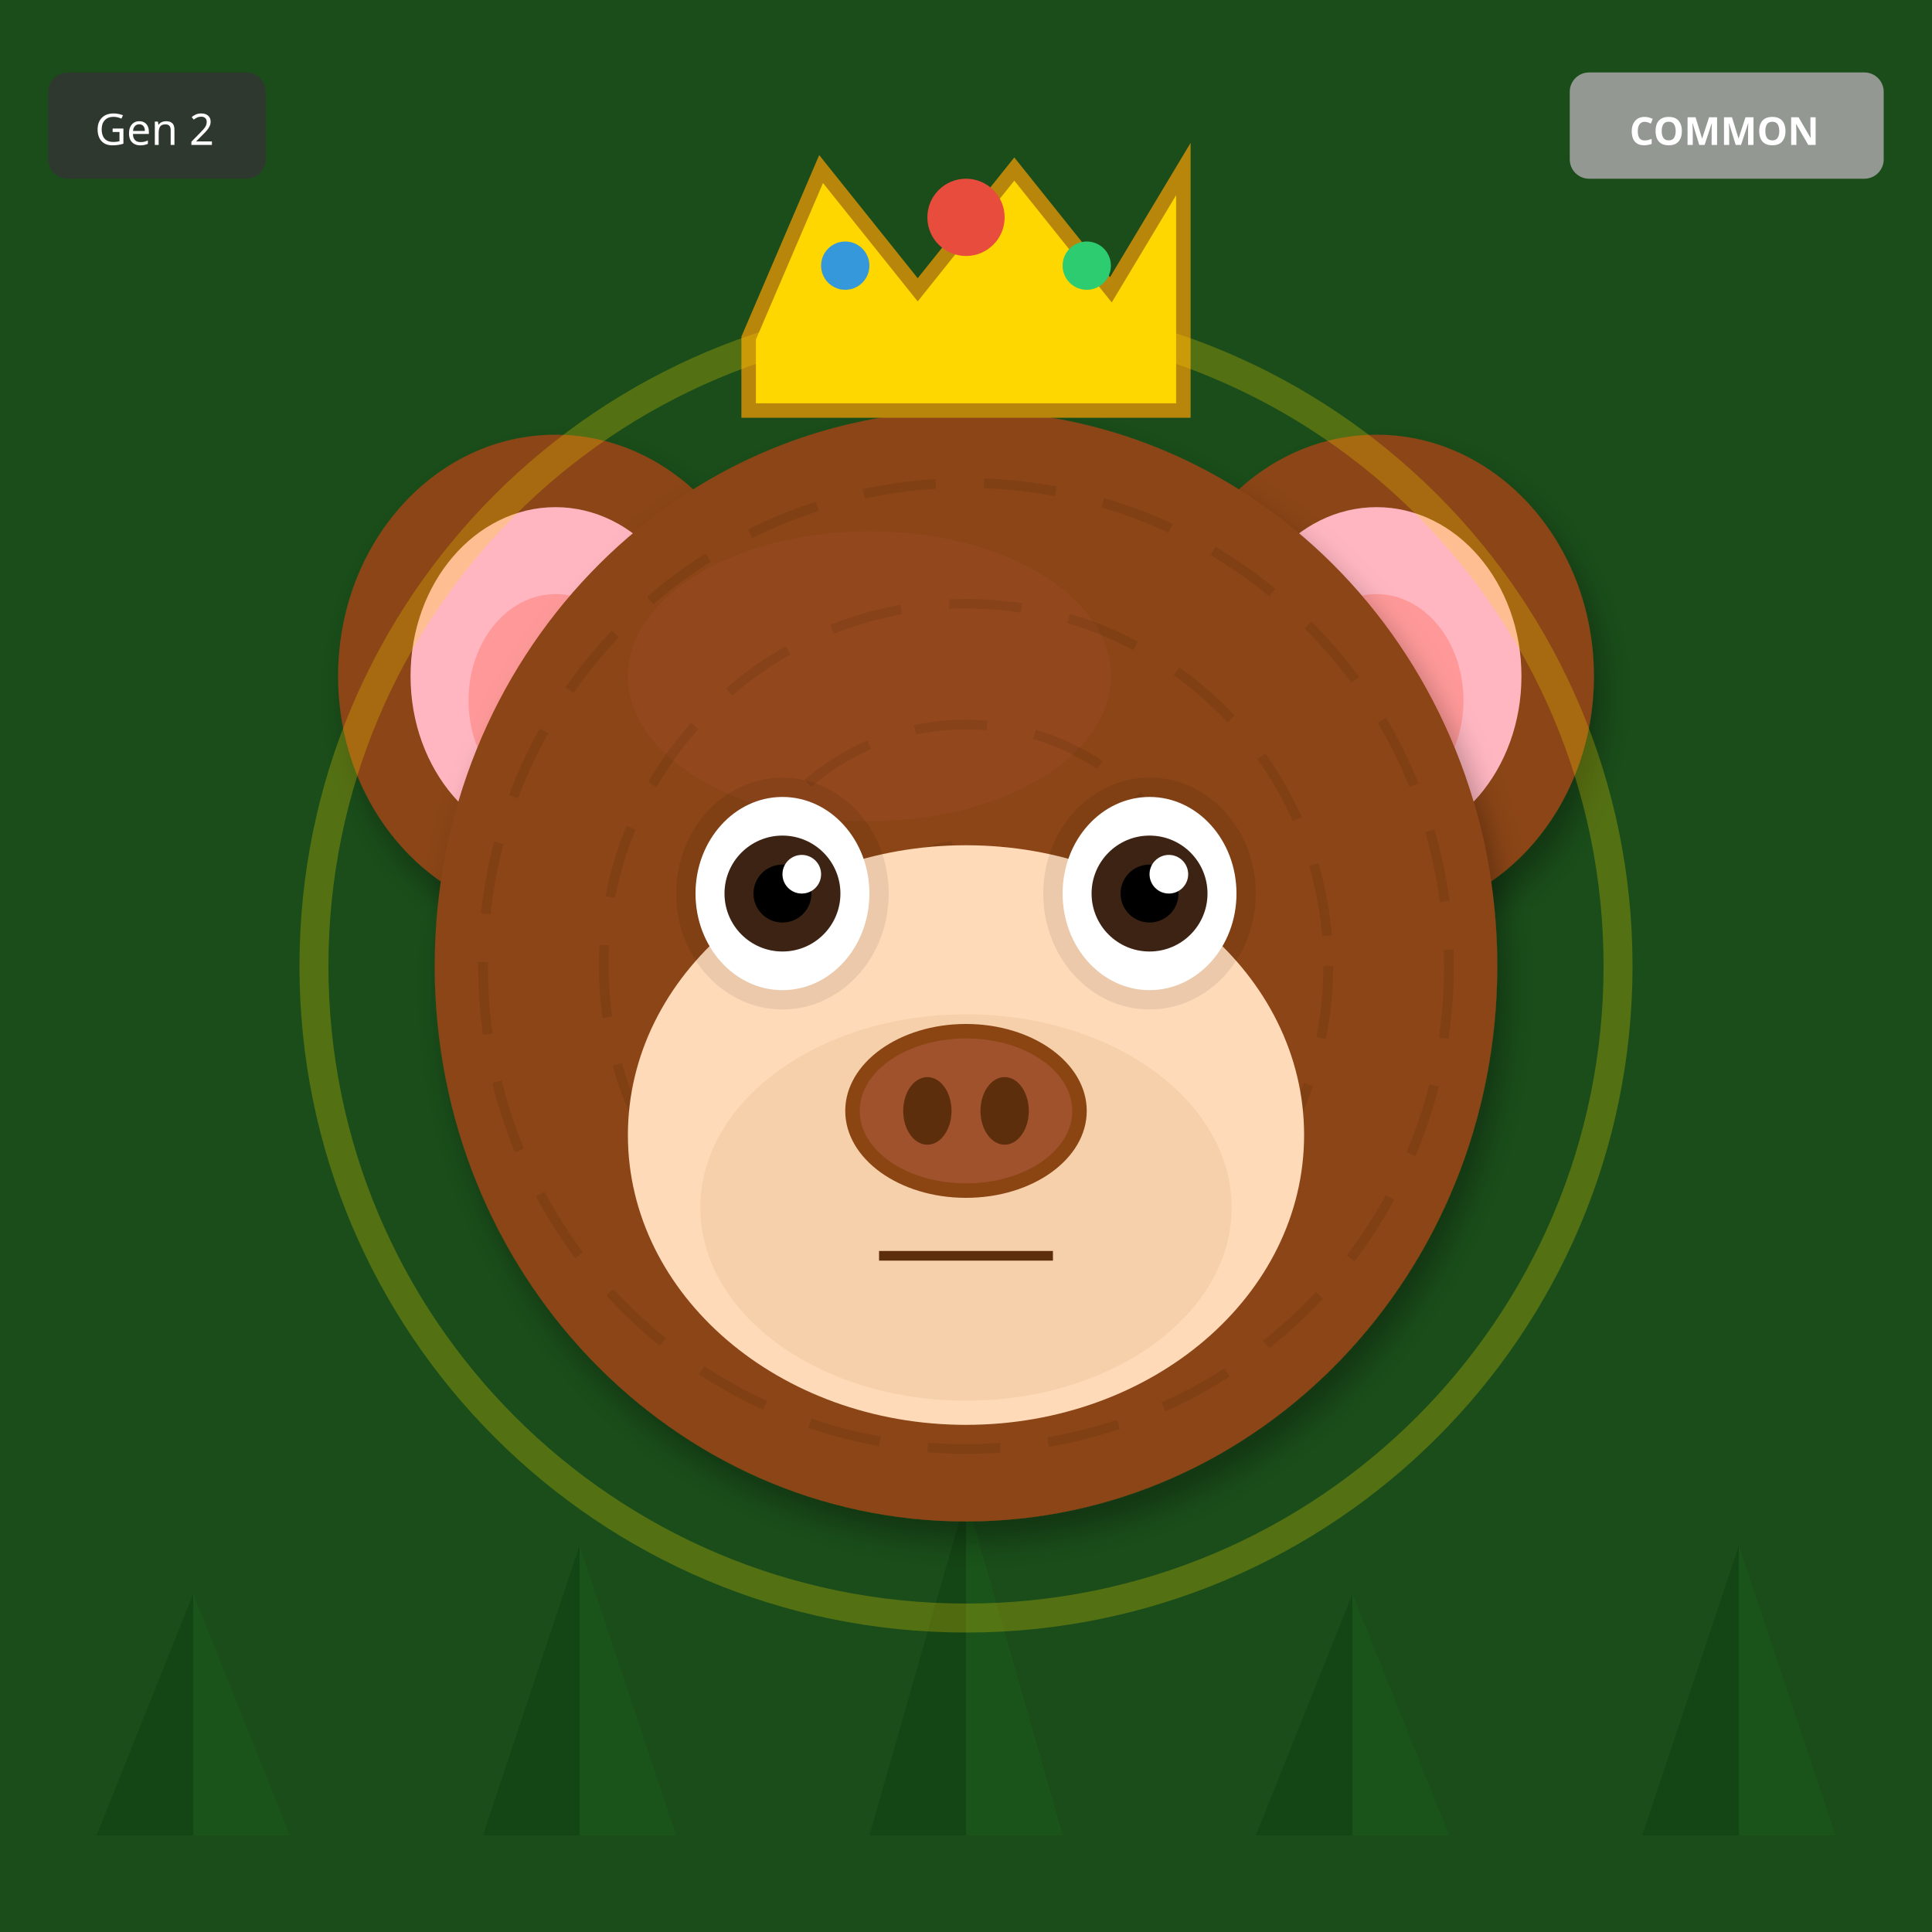
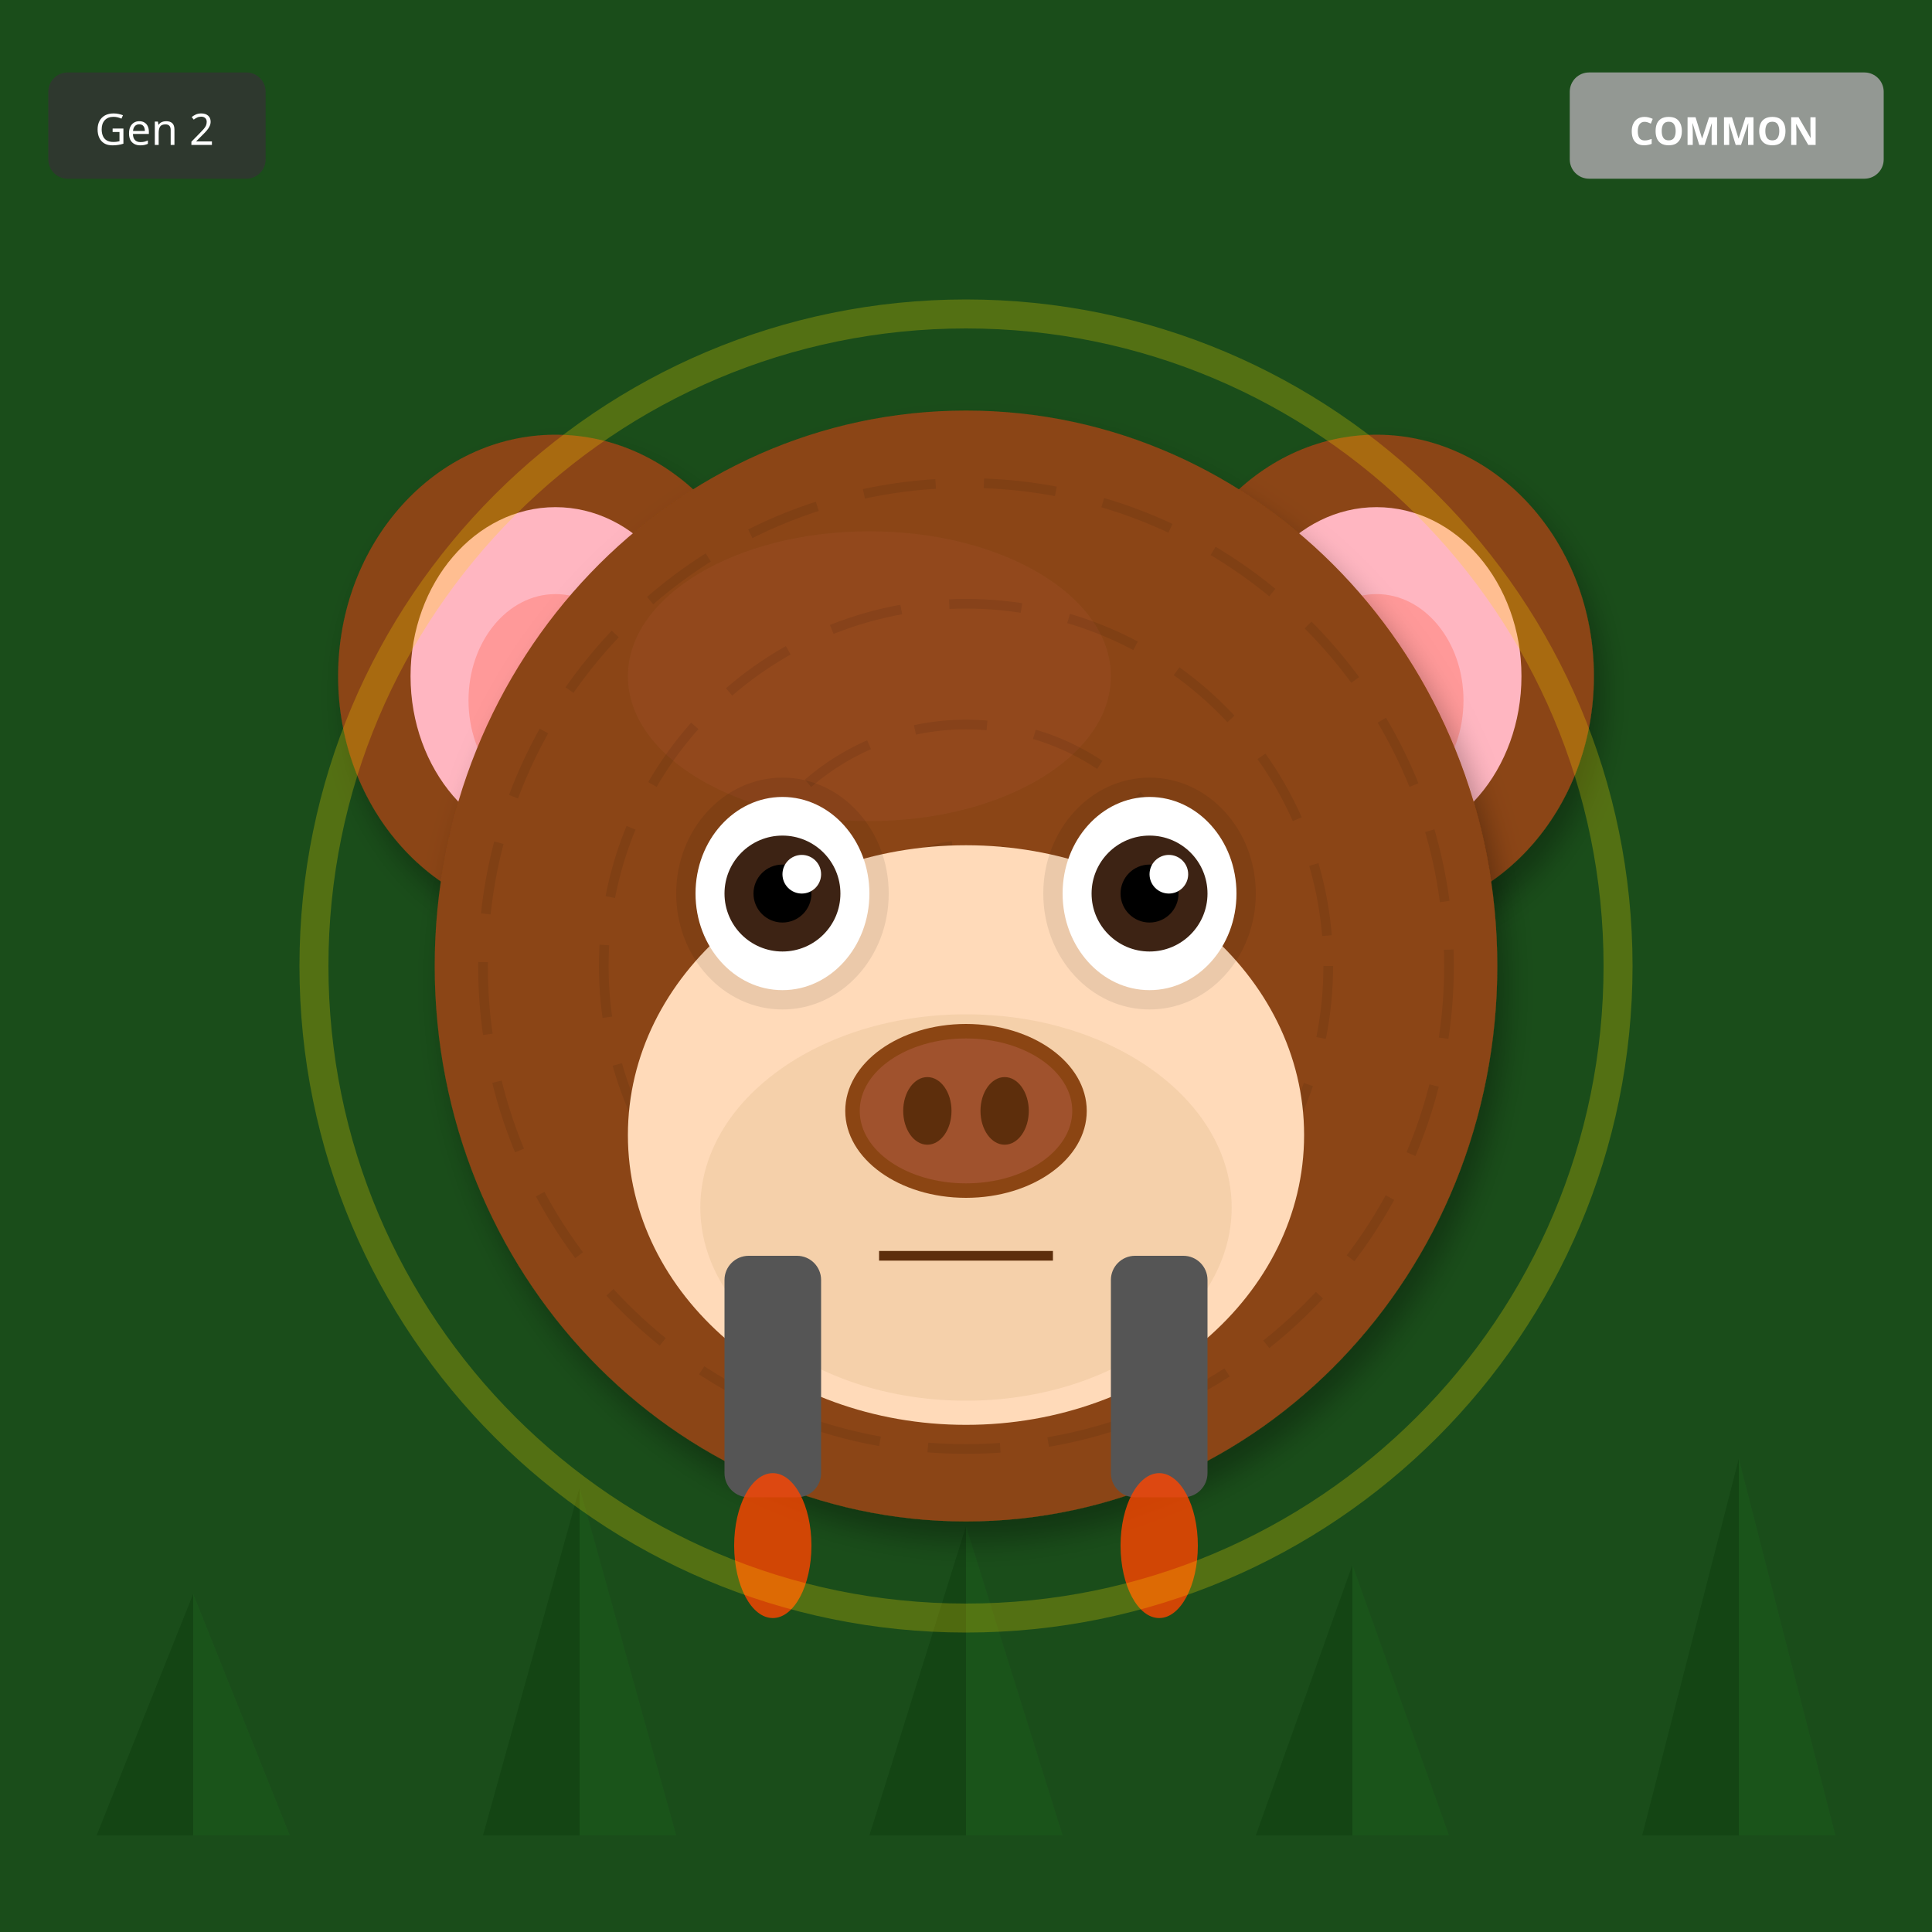
<svg xmlns="http://www.w3.org/2000/svg" width="400" height="400" viewBox="0 0 400 400">
  <defs>
    <filter id="shadow" x="-20%" y="-20%" width="140%" height="140%">
      <feDropShadow dx="2" dy="4" stdDeviation="3" flood-opacity="0.3" />
    </filter>
    <filter id="glow" x="-50%" y="-50%" width="200%" height="200%">
      <feGaussianBlur stdDeviation="8" result="blur" />
      <feMerge>
        <feMergeNode in="blur" />
        <feMergeNode in="SourceGraphic" />
      </feMerge>
    </filter>
    <linearGradient id="rainbow-body" x1="0%" y1="0%" x2="100%" y2="100%">
      <stop offset="0%" stop-color="#FF6B6B" />
      <stop offset="25%" stop-color="#FFE66D" />
      <stop offset="50%" stop-color="#4ECDC4" />
      <stop offset="75%" stop-color="#45B7D1" />
      <stop offset="100%" stop-color="#DDA0DD" />
    </linearGradient>
    <radialGradient id="galaxy-body" cx="30%" cy="30%">
      <stop offset="0%" stop-color="#E6E6FA" />
      <stop offset="50%" stop-color="#9370DB" />
      <stop offset="100%" stop-color="#1A0033" />
    </radialGradient>
    <linearGradient id="holo-body" x1="0%" y1="0%" x2="100%" y2="100%">
      <stop offset="0%" stop-color="#FF00FF" />
      <stop offset="50%" stop-color="#00FFFF" />
      <stop offset="100%" stop-color="#FFFF00" />
    </linearGradient>
    <linearGradient id="sky-gradient" x1="0%" y1="0%" x2="0%" y2="100%">
      <stop offset="0%" stop-color="#87CEEB" />
      <stop offset="100%" stop-color="#E0F4FF" />
    </linearGradient>
    <linearGradient id="grass-gradient" x1="0%" y1="0%" x2="0%" y2="100%">
      <stop offset="0%" stop-color="#90EE90" />
      <stop offset="100%" stop-color="#228B22" />
    </linearGradient>
    <linearGradient id="sunset-gradient" x1="0%" y1="0%" x2="0%" y2="100%">
      <stop offset="0%" stop-color="#FF6B6B" />
      <stop offset="50%" stop-color="#FFE66D" />
      <stop offset="100%" stop-color="#4ECDC4" />
    </linearGradient>
    <linearGradient id="aurora-gradient" x1="0%" y1="0%" x2="100%" y2="100%">
      <stop offset="0%" stop-color="#0D1B2A" />
      <stop offset="30%" stop-color="#00FF7F" />
      <stop offset="70%" stop-color="#FF00FF" />
      <stop offset="100%" stop-color="#0D1B2A" />
    </linearGradient>
    <radialGradient id="multiverse-gradient" cx="50%" cy="50%">
      <stop offset="0%" stop-color="#FFD700" />
      <stop offset="40%" stop-color="#FF00FF" />
      <stop offset="70%" stop-color="#00FFFF" />
      <stop offset="100%" stop-color="#000" />
    </radialGradient>
    <linearGradient id="rift-gradient" x1="0%" y1="0%" x2="100%" y2="100%">
      <stop offset="0%" stop-color="#000" />
      <stop offset="30%" stop-color="#9400D3" />
      <stop offset="50%" stop-color="#00FFFF" />
      <stop offset="70%" stop-color="#9400D3" />
      <stop offset="100%" stop-color="#000" />
    </linearGradient>
    <linearGradient id="heaven-gradient" x1="0%" y1="0%" x2="0%" y2="100%">
      <stop offset="0%" stop-color="#FFF" />
      <stop offset="50%" stop-color="#FFD700" stop-opacity="0.3" />
      <stop offset="100%" stop-color="#F0F8FF" />
    </linearGradient>
    <clipPath id="head-clip">
      <ellipse cx="200" cy="200" rx="110" ry="115" />
    </clipPath>
  </defs>
  <rect width="400" height="400" fill="#1A4D1A" />
  <polygon points="40,380 20,380 40,330" fill="#0D3D0D" opacity="0.5" />
  <polygon points="40,380 60,380 40,330" fill="#1A5C1A" opacity="0.5" />
-   <polygon points="120,380 100,380 120,320" fill="#0D3D0D" opacity="0.5" />
-   <polygon points="120,380 140,380 120,320" fill="#1A5C1A" opacity="0.5" />
-   <polygon points="200,380 180,380 200,310" fill="#0D3D0D" opacity="0.5" />
-   <polygon points="200,380 220,380 200,310" fill="#1A5C1A" opacity="0.5" />
-   <polygon points="280,380 260,380 280,330" fill="#0D3D0D" opacity="0.5" />
-   <polygon points="280,380 300,380 280,330" fill="#1A5C1A" opacity="0.5" />
-   <polygon points="360,380 340,380 360,320" fill="#0D3D0D" opacity="0.5" />
-   <polygon points="360,380 380,380 360,320" fill="#1A5C1A" opacity="0.5" />
+   <polygon points="120,380 100,380 120,308" fill="#0D3D0D" opacity="0.5" />
+   <polygon points="120,380 140,380 120,308" fill="#1A5C1A" opacity="0.5" />
+   <polygon points="200,380 180,380 200,316" fill="#0D3D0D" opacity="0.5" />
+   <polygon points="200,380 220,380 200,316" fill="#1A5C1A" opacity="0.5" />
+   <polygon points="280,380 260,380 280,324" fill="#0D3D0D" opacity="0.5" />
+   <polygon points="280,380 300,380 280,324" fill="#1A5C1A" opacity="0.5" />
+   <polygon points="360,380 340,380 360,302" fill="#0D3D0D" opacity="0.5" />
+   <polygon points="360,380 380,380 360,302" fill="#1A5C1A" opacity="0.5" />
  <ellipse cx="115" cy="140" rx="45" ry="50" fill="#8B4513" filter="url(#shadow)" />
  <ellipse cx="115" cy="140" rx="30" ry="35" fill="#FFB6C1" />
  <ellipse cx="115" cy="145" rx="18" ry="22" fill="#FF9999" />
  <ellipse cx="285" cy="140" rx="45" ry="50" fill="#8B4513" filter="url(#shadow)" />
  <ellipse cx="285" cy="140" rx="30" ry="35" fill="#FFB6C1" />
  <ellipse cx="285" cy="145" rx="18" ry="22" fill="#FF9999" />
  <ellipse cx="200" cy="200" rx="110" ry="115" fill="#8B4513" filter="url(#shadow)" />
  <ellipse cx="180" cy="140" rx="50" ry="30" fill="#A0522D" opacity="0.3" />
  <g clip-path="url(#head-clip)">
    <circle cx="200" cy="200" r="100" fill="none" stroke="#000" stroke-width="2" opacity="0.08" stroke-dasharray="15,10" />
    <circle cx="200" cy="200" r="75" fill="none" stroke="#000" stroke-width="2" opacity="0.08" stroke-dasharray="15,10" />
    <circle cx="200" cy="200" r="50" fill="none" stroke="#000" stroke-width="2" opacity="0.08" stroke-dasharray="15,10" />
    <circle cx="200" cy="200" r="25" fill="none" stroke="#000" stroke-width="2" opacity="0.08" stroke-dasharray="15,10" />
  </g>
  <ellipse cx="200" cy="235" rx="70" ry="60" fill="#FFDAB9" />
  <ellipse cx="200" cy="250" rx="55" ry="40" fill="#DEB887" opacity="0.3" />
  <ellipse cx="162" cy="185" rx="22" ry="24" fill="#000" opacity="0.08" />
  <ellipse cx="238" cy="185" rx="22" ry="24" fill="#000" opacity="0.08" />
  <ellipse cx="162" cy="185" rx="18" ry="20" fill="white" />
  <circle cx="162" cy="185" r="12" fill="#3D2314" />
  <circle cx="162" cy="185" r="6" fill="#000" />
  <circle cx="166" cy="181" r="4" fill="white" />
  <ellipse cx="238" cy="185" rx="18" ry="20" fill="white" />
  <circle cx="238" cy="185" r="12" fill="#3D2314" />
  <circle cx="238" cy="185" r="6" fill="#000" />
  <circle cx="242" cy="181" r="4" fill="white" />
  <g>
    <ellipse cx="200" cy="230" rx="25" ry="18" fill="#8B4513" />
    <ellipse cx="200" cy="230" rx="22" ry="15" fill="#A0522D" />
    <ellipse cx="192" cy="230" rx="5" ry="7" fill="#5D2E0C" />
    <ellipse cx="208" cy="230" rx="5" ry="7" fill="#5D2E0C" />
  </g>
  <line x1="182" y1="260" x2="218" y2="260" stroke="#5D2E0C" stroke-width="2" />
-   <polygon points="155,70 170,35 190,60 210,35 230,60 245,35 245,85 155,85" fill="#FFD700" stroke="#B8860B" stroke-width="3" />
-   <circle cx="200" cy="45" r="8" fill="#E74C3C" />
-   <circle cx="175" cy="55" r="5" fill="#3498DB" />
-   <circle cx="225" cy="55" r="5" fill="#2ECC71" />
+   <rect x="150" y="260" width="20" height="50" rx="5" fill="#555" />
+   <rect x="230" y="260" width="20" height="50" rx="5" fill="#555" />
+   <ellipse cx="160" cy="320" rx="8" ry="15" fill="#FF4500" opacity="0.8" />
+   <ellipse cx="240" cy="320" rx="8" ry="15" fill="#FF4500" opacity="0.8" />
  <circle cx="200" cy="200" r="135" fill="none" stroke="#FFD700" stroke-width="6" opacity="0.25" />
  <g transform="translate(325, 15)">
    <rect width="65" height="22" rx="4" fill="#A0A0A0" opacity="0.9" />
    <text x="32" y="15" font-size="8" fill="#FFF" text-anchor="middle" font-family="sans-serif" font-weight="bold">COMMON</text>
  </g>
  <g transform="translate(10, 15)">
    <rect width="45" height="22" rx="4" fill="#333" opacity="0.8" />
    <text x="22" y="15" font-size="9" fill="#FFF" text-anchor="middle" font-family="sans-serif">Gen 2</text>
  </g>
</svg>
